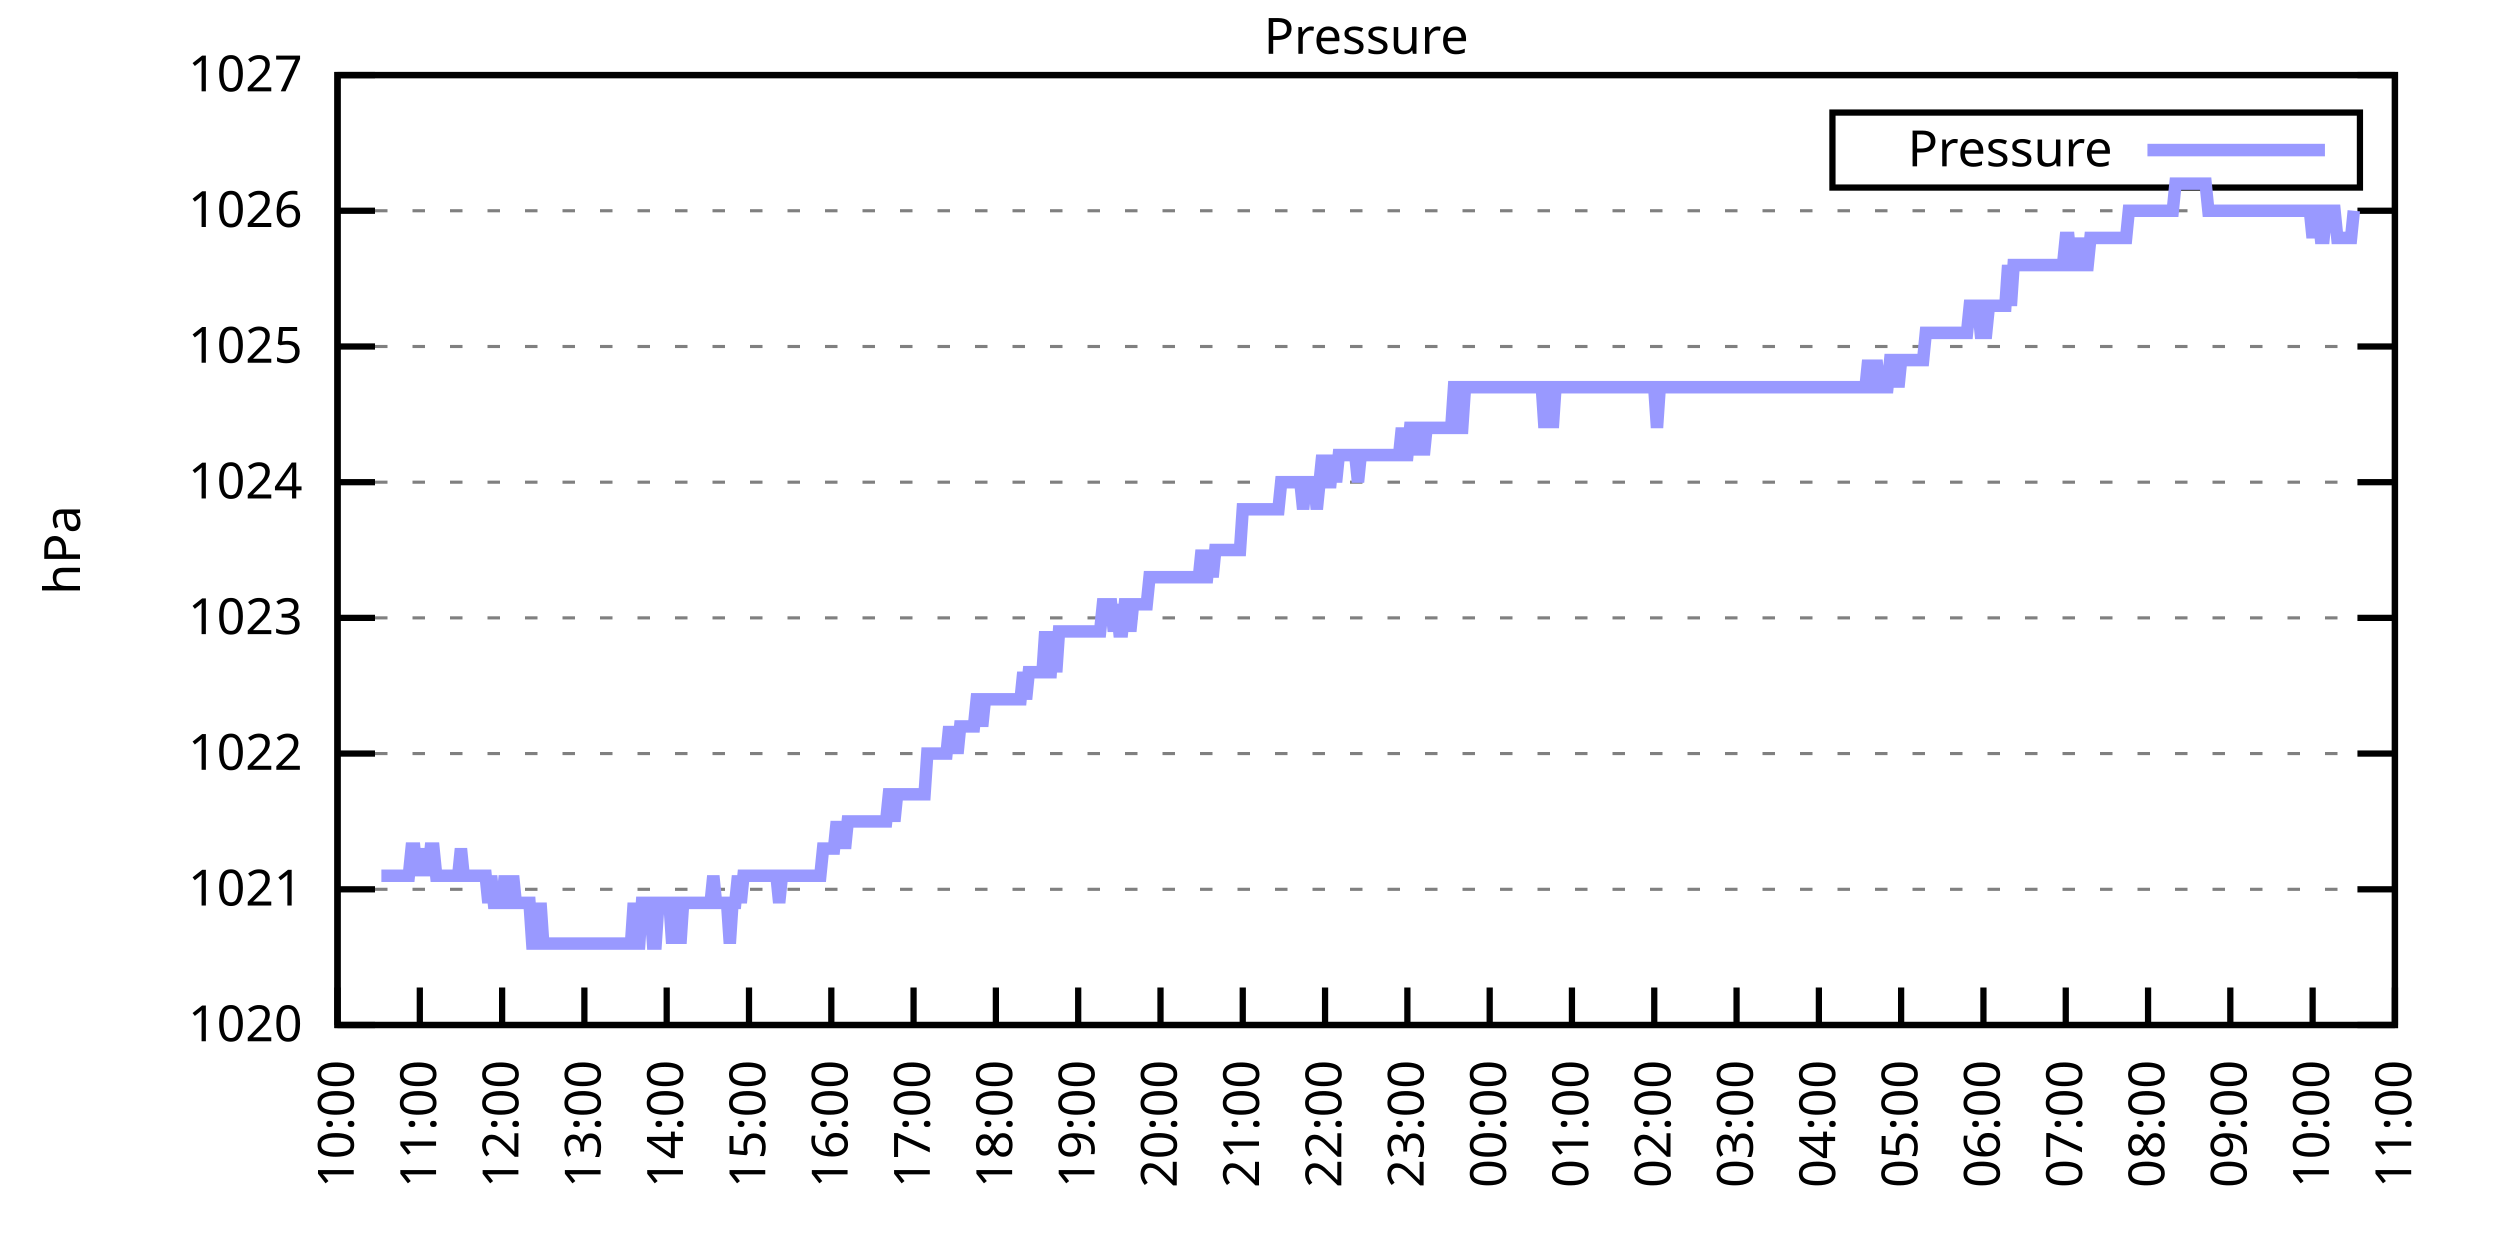
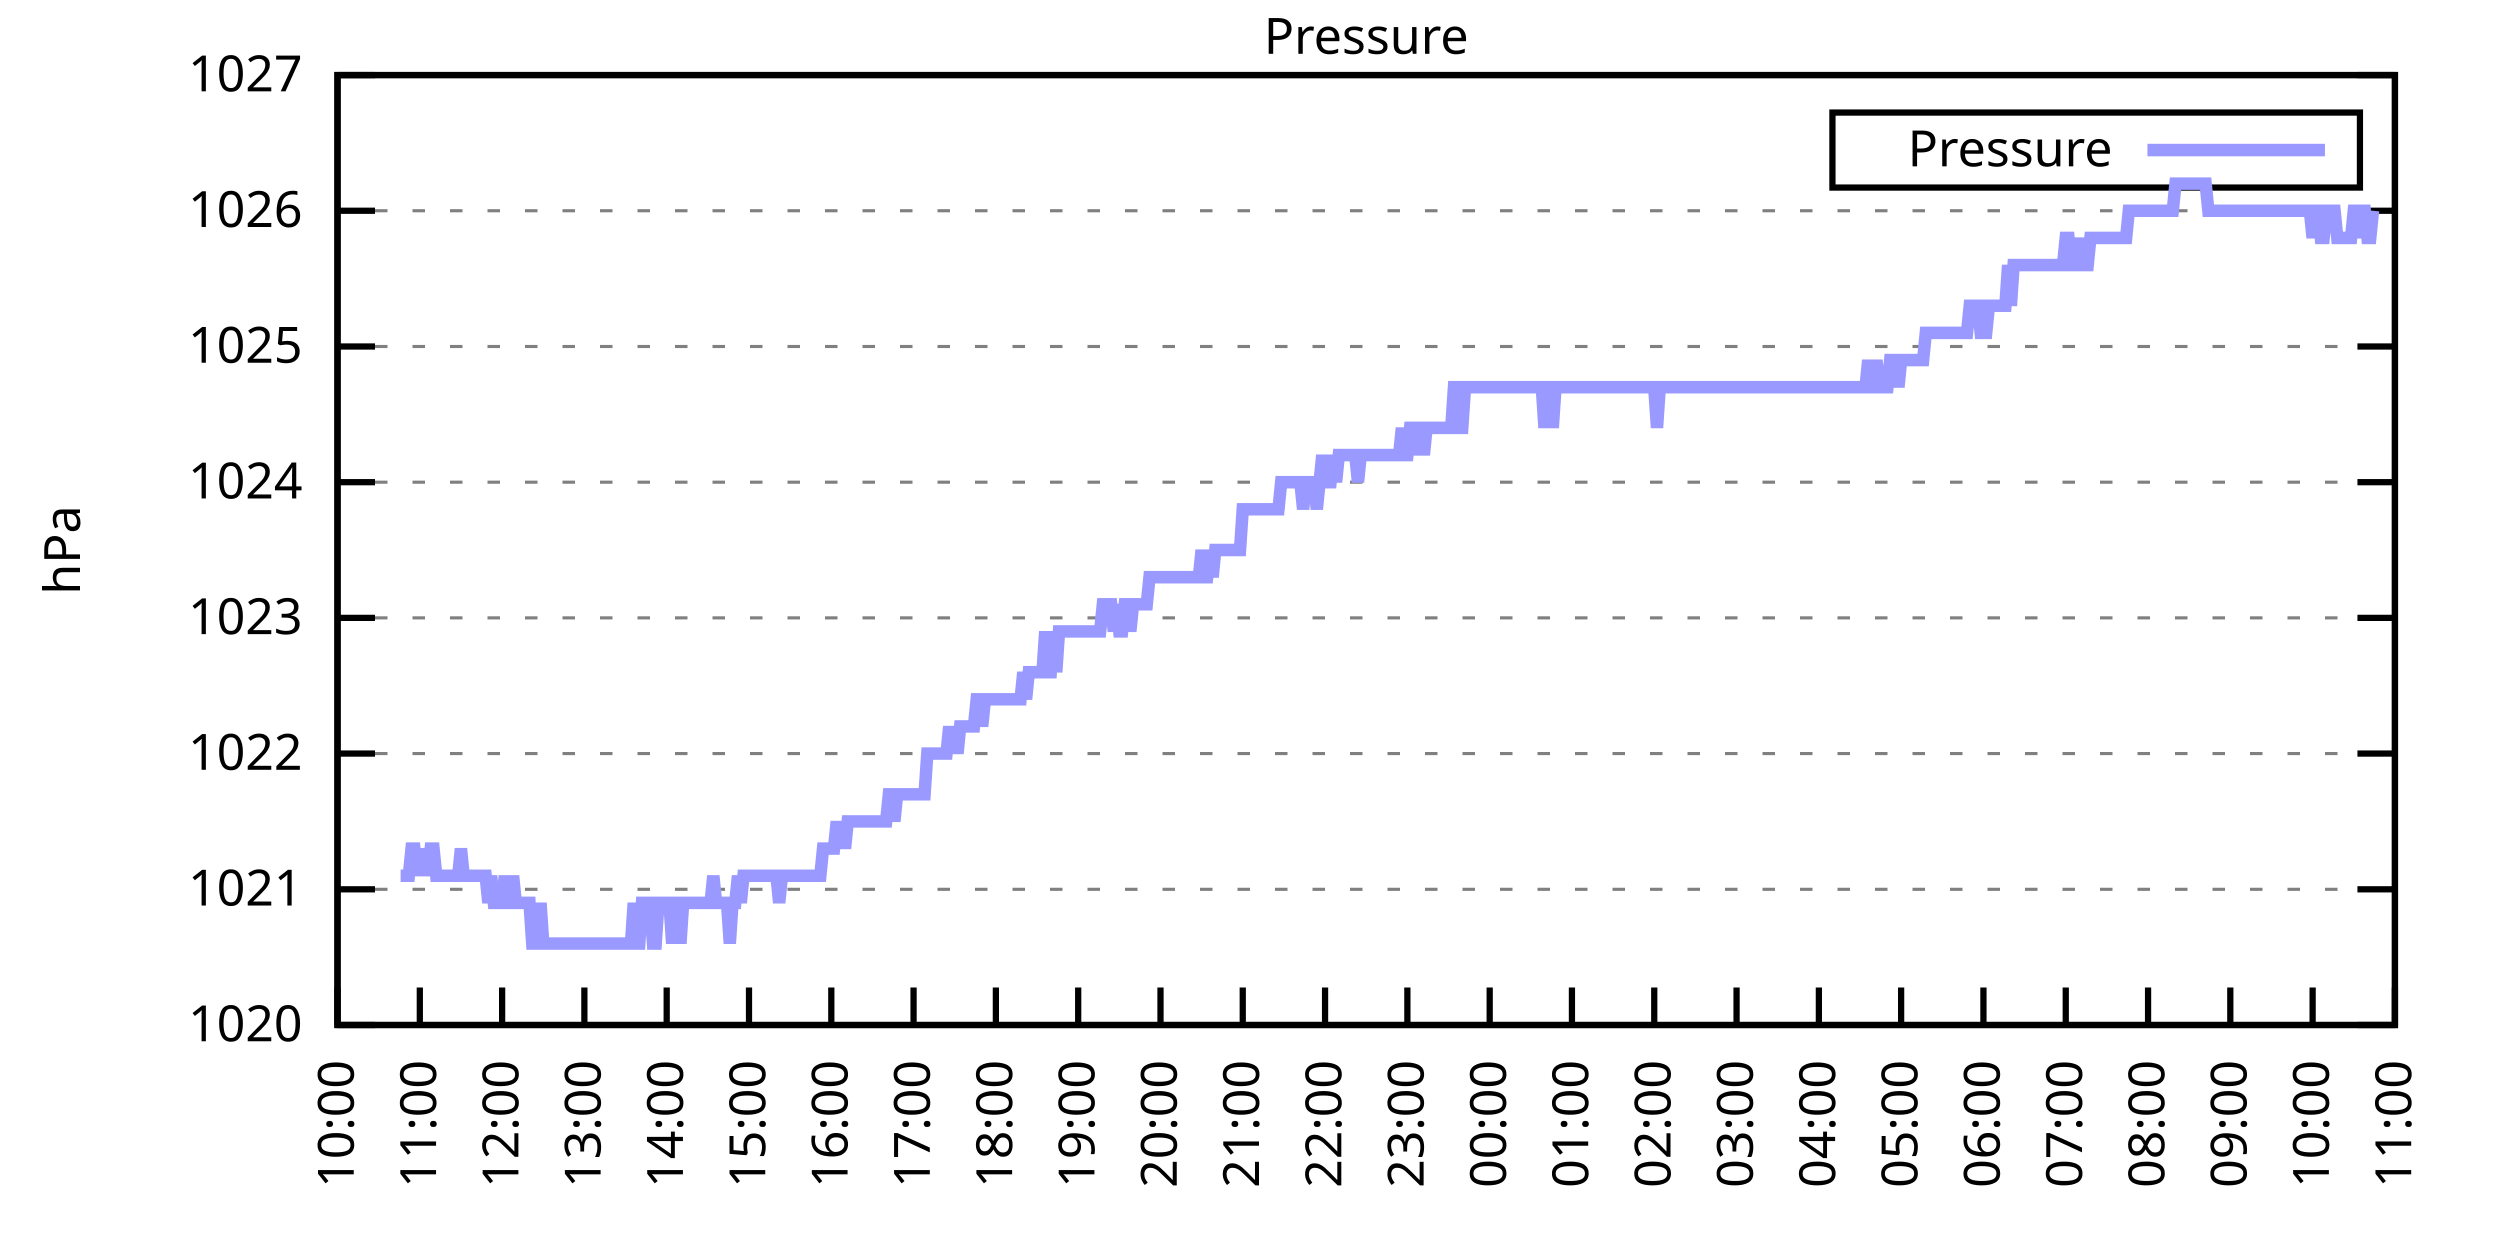
<svg xmlns="http://www.w3.org/2000/svg" xmlns:xlink="http://www.w3.org/1999/xlink" width="400" height="200" viewBox="0 0 400 200">
  <g id="gnuplot_canvas">
    <rect x="0" y="0" width="400" height="200" fill="none" />
    <defs>
      <circle id="gpDot" r="0.5" stroke-width="0.5" stroke="currentColor" />
      <path id="gpPt0" stroke-width="0.333" stroke="currentColor" d="M-1,0 h2 M0,-1 v2" />
      <path id="gpPt1" stroke-width="0.333" stroke="currentColor" d="M-1,-1 L1,1 M1,-1 L-1,1" />
      <path id="gpPt2" stroke-width="0.333" stroke="currentColor" d="M-1,0 L1,0 M0,-1 L0,1 M-1,-1 L1,1 M-1,1 L1,-1" />
      <rect id="gpPt3" stroke-width="0.333" stroke="currentColor" x="-1" y="-1" width="2" height="2" />
      <rect id="gpPt4" stroke-width="0.333" stroke="currentColor" fill="currentColor" x="-1" y="-1" width="2" height="2" />
      <circle id="gpPt5" stroke-width="0.333" stroke="currentColor" cx="0" cy="0" r="1" />
      <use xlink:href="#gpPt5" id="gpPt6" fill="currentColor" stroke="none" />
      <path id="gpPt7" stroke-width="0.333" stroke="currentColor" d="M0,-1.33 L-1.33,0.67 L1.33,0.67 z" />
      <use xlink:href="#gpPt7" id="gpPt8" fill="currentColor" stroke="none" />
      <use xlink:href="#gpPt7" id="gpPt9" stroke="currentColor" transform="rotate(180)" />
      <use xlink:href="#gpPt9" id="gpPt10" fill="currentColor" stroke="none" />
      <use xlink:href="#gpPt3" id="gpPt11" stroke="currentColor" transform="rotate(45)" />
      <use xlink:href="#gpPt11" id="gpPt12" fill="currentColor" stroke="none" />
      <path id="gpPt13" stroke-width="0.333" stroke="currentColor" d="M0,1.330 L1.265,0.411 L0.782,-1.067 L-0.782,-1.076 L-1.265,0.411 z" />
      <use xlink:href="#gpPt13" id="gpPt14" fill="currentColor" stroke="none" />
      <filter id="textbox" filterUnits="objectBoundingBox" x="0" y="0" height="1" width="1">
        <feFlood flood-color="white" flood-opacity="1" result="bgnd" />
        <feComposite in="SourceGraphic" in2="bgnd" operator="atop" />
      </filter>
      <filter id="greybox" filterUnits="objectBoundingBox" x="0" y="0" height="1" width="1">
        <feFlood flood-color="lightgrey" flood-opacity="1" result="grey" />
        <feComposite in="SourceGraphic" in2="grey" operator="atop" />
      </filter>
    </defs>
    <g fill="none" color="white" stroke="currentColor" stroke-width="1.00" stroke-linecap="butt" stroke-linejoin="miter">
</g>
    <g fill="none" color="black" stroke="currentColor" stroke-width="1.00" stroke-linecap="butt" stroke-linejoin="miter">
      <g stroke="none" shape-rendering="crispEdges">
        <polygon fill="rgb(255, 255, 255)" points="54.00,164.00 383.18,164.00 383.18,12.02 54.00,12.02 " />
      </g>
    </g>
    <g fill="none" color="black" stroke="currentColor" stroke-width="1.00" stroke-linecap="butt" stroke-linejoin="miter">
</g>
    <g fill="none" color="black" stroke="black" stroke-width="0.50" stroke-linecap="butt" stroke-linejoin="miter">
</g>
    <g fill="none" color="gray" stroke="currentColor" stroke-width="0.50" stroke-linecap="butt" stroke-linejoin="miter">
      <path stroke="gray" stroke-dasharray="2,4" class="gridline" d="M54.00,164.00 L383.19,164.00  " />
    </g>
    <g fill="none" color="gray" stroke="gray" stroke-width="1.00" stroke-linecap="butt" stroke-linejoin="miter">
</g>
    <g fill="none" color="black" stroke="currentColor" stroke-width="1.00" stroke-linecap="butt" stroke-linejoin="miter">
      <path stroke="black" d="M54.00,164.00 L60.00,164.00 M383.19,164.00 L377.19,164.00  " />
      <g transform="translate(48.40,166.60)" stroke="none" fill="black" font-family="Sans" font-size="8.00" text-anchor="end">
        <text>
          <tspan font-family="Sans"> 1020</tspan>
        </text>
      </g>
    </g>
    <g fill="none" color="black" stroke="currentColor" stroke-width="1.00" stroke-linecap="butt" stroke-linejoin="miter">
</g>
    <g fill="none" color="black" stroke="black" stroke-width="0.50" stroke-linecap="butt" stroke-linejoin="miter">
</g>
    <g fill="none" color="gray" stroke="currentColor" stroke-width="0.50" stroke-linecap="butt" stroke-linejoin="miter">
      <path stroke="gray" stroke-dasharray="2,4" class="gridline" d="M54.00,142.29 L383.19,142.29  " />
    </g>
    <g fill="none" color="gray" stroke="gray" stroke-width="1.00" stroke-linecap="butt" stroke-linejoin="miter">
</g>
    <g fill="none" color="black" stroke="currentColor" stroke-width="1.00" stroke-linecap="butt" stroke-linejoin="miter">
      <path stroke="black" d="M54.00,142.29 L60.00,142.29 M383.19,142.29 L377.19,142.29  " />
      <g transform="translate(48.40,144.89)" stroke="none" fill="black" font-family="Sans" font-size="8.00" text-anchor="end">
        <text>
          <tspan font-family="Sans"> 1021</tspan>
        </text>
      </g>
    </g>
    <g fill="none" color="black" stroke="currentColor" stroke-width="1.00" stroke-linecap="butt" stroke-linejoin="miter">
</g>
    <g fill="none" color="black" stroke="black" stroke-width="0.50" stroke-linecap="butt" stroke-linejoin="miter">
</g>
    <g fill="none" color="gray" stroke="currentColor" stroke-width="0.50" stroke-linecap="butt" stroke-linejoin="miter">
      <path stroke="gray" stroke-dasharray="2,4" class="gridline" d="M54.00,120.57 L383.19,120.57  " />
    </g>
    <g fill="none" color="gray" stroke="gray" stroke-width="1.00" stroke-linecap="butt" stroke-linejoin="miter">
</g>
    <g fill="none" color="black" stroke="currentColor" stroke-width="1.00" stroke-linecap="butt" stroke-linejoin="miter">
      <path stroke="black" d="M54.00,120.57 L60.00,120.57 M383.19,120.57 L377.19,120.57  " />
      <g transform="translate(48.40,123.17)" stroke="none" fill="black" font-family="Sans" font-size="8.00" text-anchor="end">
        <text>
          <tspan font-family="Sans"> 1022</tspan>
        </text>
      </g>
    </g>
    <g fill="none" color="black" stroke="currentColor" stroke-width="1.00" stroke-linecap="butt" stroke-linejoin="miter">
</g>
    <g fill="none" color="black" stroke="black" stroke-width="0.50" stroke-linecap="butt" stroke-linejoin="miter">
</g>
    <g fill="none" color="gray" stroke="currentColor" stroke-width="0.50" stroke-linecap="butt" stroke-linejoin="miter">
      <path stroke="gray" stroke-dasharray="2,4" class="gridline" d="M54.00,98.86 L383.19,98.86  " />
    </g>
    <g fill="none" color="gray" stroke="gray" stroke-width="1.00" stroke-linecap="butt" stroke-linejoin="miter">
</g>
    <g fill="none" color="black" stroke="currentColor" stroke-width="1.00" stroke-linecap="butt" stroke-linejoin="miter">
      <path stroke="black" d="M54.00,98.86 L60.00,98.86 M383.19,98.86 L377.19,98.86  " />
      <g transform="translate(48.40,101.46)" stroke="none" fill="black" font-family="Sans" font-size="8.00" text-anchor="end">
        <text>
          <tspan font-family="Sans"> 1023</tspan>
        </text>
      </g>
    </g>
    <g fill="none" color="black" stroke="currentColor" stroke-width="1.00" stroke-linecap="butt" stroke-linejoin="miter">
</g>
    <g fill="none" color="black" stroke="black" stroke-width="0.50" stroke-linecap="butt" stroke-linejoin="miter">
</g>
    <g fill="none" color="gray" stroke="currentColor" stroke-width="0.50" stroke-linecap="butt" stroke-linejoin="miter">
      <path stroke="gray" stroke-dasharray="2,4" class="gridline" d="M54.00,77.15 L383.19,77.15  " />
    </g>
    <g fill="none" color="gray" stroke="gray" stroke-width="1.00" stroke-linecap="butt" stroke-linejoin="miter">
</g>
    <g fill="none" color="black" stroke="currentColor" stroke-width="1.00" stroke-linecap="butt" stroke-linejoin="miter">
      <path stroke="black" d="M54.00,77.15 L60.00,77.15 M383.19,77.15 L377.19,77.15  " />
      <g transform="translate(48.40,79.75)" stroke="none" fill="black" font-family="Sans" font-size="8.00" text-anchor="end">
        <text>
          <tspan font-family="Sans"> 1024</tspan>
        </text>
      </g>
    </g>
    <g fill="none" color="black" stroke="currentColor" stroke-width="1.00" stroke-linecap="butt" stroke-linejoin="miter">
</g>
    <g fill="none" color="black" stroke="black" stroke-width="0.50" stroke-linecap="butt" stroke-linejoin="miter">
</g>
    <g fill="none" color="gray" stroke="currentColor" stroke-width="0.50" stroke-linecap="butt" stroke-linejoin="miter">
      <path stroke="gray" stroke-dasharray="2,4" class="gridline" d="M54.00,55.44 L383.19,55.44  " />
    </g>
    <g fill="none" color="gray" stroke="gray" stroke-width="1.00" stroke-linecap="butt" stroke-linejoin="miter">
</g>
    <g fill="none" color="black" stroke="currentColor" stroke-width="1.00" stroke-linecap="butt" stroke-linejoin="miter">
      <path stroke="black" d="M54.00,55.44 L60.00,55.44 M383.19,55.44 L377.19,55.44  " />
      <g transform="translate(48.40,58.04)" stroke="none" fill="black" font-family="Sans" font-size="8.00" text-anchor="end">
        <text>
          <tspan font-family="Sans"> 1025</tspan>
        </text>
      </g>
    </g>
    <g fill="none" color="black" stroke="currentColor" stroke-width="1.00" stroke-linecap="butt" stroke-linejoin="miter">
</g>
    <g fill="none" color="black" stroke="black" stroke-width="0.50" stroke-linecap="butt" stroke-linejoin="miter">
</g>
    <g fill="none" color="gray" stroke="currentColor" stroke-width="0.50" stroke-linecap="butt" stroke-linejoin="miter">
      <path stroke="gray" stroke-dasharray="2,4" class="gridline" d="M54.00,33.72 L383.19,33.72  " />
    </g>
    <g fill="none" color="gray" stroke="gray" stroke-width="1.00" stroke-linecap="butt" stroke-linejoin="miter">
</g>
    <g fill="none" color="black" stroke="currentColor" stroke-width="1.00" stroke-linecap="butt" stroke-linejoin="miter">
      <path stroke="black" d="M54.00,33.72 L60.00,33.72 M383.19,33.72 L377.19,33.72  " />
      <g transform="translate(48.40,36.32)" stroke="none" fill="black" font-family="Sans" font-size="8.00" text-anchor="end">
        <text>
          <tspan font-family="Sans"> 1026</tspan>
        </text>
      </g>
    </g>
    <g fill="none" color="black" stroke="currentColor" stroke-width="1.00" stroke-linecap="butt" stroke-linejoin="miter">
</g>
    <g fill="none" color="black" stroke="black" stroke-width="0.50" stroke-linecap="butt" stroke-linejoin="miter">
</g>
    <g fill="none" color="gray" stroke="currentColor" stroke-width="0.50" stroke-linecap="butt" stroke-linejoin="miter">
      <path stroke="gray" stroke-dasharray="2,4" class="gridline" d="M54.00,12.01 L383.19,12.01  " />
    </g>
    <g fill="none" color="gray" stroke="gray" stroke-width="1.00" stroke-linecap="butt" stroke-linejoin="miter">
</g>
    <g fill="none" color="black" stroke="currentColor" stroke-width="1.00" stroke-linecap="butt" stroke-linejoin="miter">
      <path stroke="black" d="M54.00,12.01 L60.00,12.01 M383.19,12.01 L377.19,12.01  " />
      <g transform="translate(48.40,14.61)" stroke="none" fill="black" font-family="Sans" font-size="8.00" text-anchor="end">
        <text>
          <tspan font-family="Sans"> 1027</tspan>
        </text>
      </g>
    </g>
    <g fill="none" color="black" stroke="currentColor" stroke-width="1.00" stroke-linecap="butt" stroke-linejoin="miter">
      <path stroke="black" d="M54.00,164.00 L54.00,158.00  " />
      <g transform="translate(56.60,169.60) rotate(270.00)" stroke="none" fill="black" font-family="Sans" font-size="8.00" text-anchor="end">
        <text>
          <tspan font-family="Sans">10:00</tspan>
        </text>
      </g>
    </g>
    <g fill="none" color="black" stroke="currentColor" stroke-width="1.00" stroke-linecap="butt" stroke-linejoin="miter">
      <path stroke="black" d="M67.17,164.00 L67.17,158.00  " />
      <g transform="translate(69.77,169.60) rotate(270.00)" stroke="none" fill="black" font-family="Sans" font-size="8.00" text-anchor="end">
        <text>
          <tspan font-family="Sans">11:00</tspan>
        </text>
      </g>
    </g>
    <g fill="none" color="black" stroke="currentColor" stroke-width="1.00" stroke-linecap="butt" stroke-linejoin="miter">
      <path stroke="black" d="M80.34,164.00 L80.34,158.00  " />
      <g transform="translate(82.94,169.60) rotate(270.00)" stroke="none" fill="black" font-family="Sans" font-size="8.00" text-anchor="end">
        <text>
          <tspan font-family="Sans">12:00</tspan>
        </text>
      </g>
    </g>
    <g fill="none" color="black" stroke="currentColor" stroke-width="1.00" stroke-linecap="butt" stroke-linejoin="miter">
      <path stroke="black" d="M93.50,164.00 L93.50,158.00  " />
      <g transform="translate(96.10,169.60) rotate(270.00)" stroke="none" fill="black" font-family="Sans" font-size="8.00" text-anchor="end">
        <text>
          <tspan font-family="Sans">13:00</tspan>
        </text>
      </g>
    </g>
    <g fill="none" color="black" stroke="currentColor" stroke-width="1.00" stroke-linecap="butt" stroke-linejoin="miter">
      <path stroke="black" d="M106.67,164.00 L106.67,158.00  " />
      <g transform="translate(109.27,169.60) rotate(270.00)" stroke="none" fill="black" font-family="Sans" font-size="8.00" text-anchor="end">
        <text>
          <tspan font-family="Sans">14:00</tspan>
        </text>
      </g>
    </g>
    <g fill="none" color="black" stroke="currentColor" stroke-width="1.00" stroke-linecap="butt" stroke-linejoin="miter">
      <path stroke="black" d="M119.84,164.00 L119.84,158.00  " />
      <g transform="translate(122.44,169.60) rotate(270.00)" stroke="none" fill="black" font-family="Sans" font-size="8.00" text-anchor="end">
        <text>
          <tspan font-family="Sans">15:00</tspan>
        </text>
      </g>
    </g>
    <g fill="none" color="black" stroke="currentColor" stroke-width="1.00" stroke-linecap="butt" stroke-linejoin="miter">
      <path stroke="black" d="M133.01,164.00 L133.01,158.00  " />
      <g transform="translate(135.61,169.60) rotate(270.00)" stroke="none" fill="black" font-family="Sans" font-size="8.00" text-anchor="end">
        <text>
          <tspan font-family="Sans">16:00</tspan>
        </text>
      </g>
    </g>
    <g fill="none" color="black" stroke="currentColor" stroke-width="1.00" stroke-linecap="butt" stroke-linejoin="miter">
      <path stroke="black" d="M146.17,164.00 L146.17,158.00  " />
      <g transform="translate(148.77,169.60) rotate(270.00)" stroke="none" fill="black" font-family="Sans" font-size="8.00" text-anchor="end">
        <text>
          <tspan font-family="Sans">17:00</tspan>
        </text>
      </g>
    </g>
    <g fill="none" color="black" stroke="currentColor" stroke-width="1.00" stroke-linecap="butt" stroke-linejoin="miter">
      <path stroke="black" d="M159.34,164.00 L159.34,158.00  " />
      <g transform="translate(161.94,169.60) rotate(270.00)" stroke="none" fill="black" font-family="Sans" font-size="8.00" text-anchor="end">
        <text>
          <tspan font-family="Sans">18:00</tspan>
        </text>
      </g>
    </g>
    <g fill="none" color="black" stroke="currentColor" stroke-width="1.00" stroke-linecap="butt" stroke-linejoin="miter">
      <path stroke="black" d="M172.51,164.00 L172.51,158.00  " />
      <g transform="translate(175.11,169.60) rotate(270.00)" stroke="none" fill="black" font-family="Sans" font-size="8.00" text-anchor="end">
        <text>
          <tspan font-family="Sans">19:00</tspan>
        </text>
      </g>
    </g>
    <g fill="none" color="black" stroke="currentColor" stroke-width="1.00" stroke-linecap="butt" stroke-linejoin="miter">
      <path stroke="black" d="M185.68,164.00 L185.68,158.00  " />
      <g transform="translate(188.28,169.60) rotate(270.00)" stroke="none" fill="black" font-family="Sans" font-size="8.00" text-anchor="end">
        <text>
          <tspan font-family="Sans">20:00</tspan>
        </text>
      </g>
    </g>
    <g fill="none" color="black" stroke="currentColor" stroke-width="1.00" stroke-linecap="butt" stroke-linejoin="miter">
      <path stroke="black" d="M198.84,164.00 L198.84,158.00  " />
      <g transform="translate(201.44,169.60) rotate(270.00)" stroke="none" fill="black" font-family="Sans" font-size="8.00" text-anchor="end">
        <text>
          <tspan font-family="Sans">21:00</tspan>
        </text>
      </g>
    </g>
    <g fill="none" color="black" stroke="currentColor" stroke-width="1.00" stroke-linecap="butt" stroke-linejoin="miter">
      <path stroke="black" d="M212.01,164.00 L212.01,158.00  " />
      <g transform="translate(214.61,169.60) rotate(270.00)" stroke="none" fill="black" font-family="Sans" font-size="8.00" text-anchor="end">
        <text>
          <tspan font-family="Sans">22:00</tspan>
        </text>
      </g>
    </g>
    <g fill="none" color="black" stroke="currentColor" stroke-width="1.00" stroke-linecap="butt" stroke-linejoin="miter">
      <path stroke="black" d="M225.18,164.00 L225.18,158.00  " />
      <g transform="translate(227.78,169.60) rotate(270.00)" stroke="none" fill="black" font-family="Sans" font-size="8.00" text-anchor="end">
        <text>
          <tspan font-family="Sans">23:00</tspan>
        </text>
      </g>
    </g>
    <g fill="none" color="black" stroke="currentColor" stroke-width="1.00" stroke-linecap="butt" stroke-linejoin="miter">
      <path stroke="black" d="M238.35,164.00 L238.35,158.00  " />
      <g transform="translate(240.95,169.60) rotate(270.00)" stroke="none" fill="black" font-family="Sans" font-size="8.00" text-anchor="end">
        <text>
          <tspan font-family="Sans">00:00</tspan>
        </text>
      </g>
    </g>
    <g fill="none" color="black" stroke="currentColor" stroke-width="1.00" stroke-linecap="butt" stroke-linejoin="miter">
      <path stroke="black" d="M251.51,164.00 L251.51,158.00  " />
      <g transform="translate(254.11,169.60) rotate(270.00)" stroke="none" fill="black" font-family="Sans" font-size="8.00" text-anchor="end">
        <text>
          <tspan font-family="Sans">01:00</tspan>
        </text>
      </g>
    </g>
    <g fill="none" color="black" stroke="currentColor" stroke-width="1.00" stroke-linecap="butt" stroke-linejoin="miter">
      <path stroke="black" d="M264.68,164.00 L264.68,158.00  " />
      <g transform="translate(267.28,169.60) rotate(270.00)" stroke="none" fill="black" font-family="Sans" font-size="8.00" text-anchor="end">
        <text>
          <tspan font-family="Sans">02:00</tspan>
        </text>
      </g>
    </g>
    <g fill="none" color="black" stroke="currentColor" stroke-width="1.00" stroke-linecap="butt" stroke-linejoin="miter">
      <path stroke="black" d="M277.85,164.00 L277.85,158.00  " />
      <g transform="translate(280.45,169.60) rotate(270.00)" stroke="none" fill="black" font-family="Sans" font-size="8.00" text-anchor="end">
        <text>
          <tspan font-family="Sans">03:00</tspan>
        </text>
      </g>
    </g>
    <g fill="none" color="black" stroke="currentColor" stroke-width="1.00" stroke-linecap="butt" stroke-linejoin="miter">
      <path stroke="black" d="M291.02,164.00 L291.02,158.00  " />
      <g transform="translate(293.62,169.60) rotate(270.00)" stroke="none" fill="black" font-family="Sans" font-size="8.00" text-anchor="end">
        <text>
          <tspan font-family="Sans">04:00</tspan>
        </text>
      </g>
    </g>
    <g fill="none" color="black" stroke="currentColor" stroke-width="1.00" stroke-linecap="butt" stroke-linejoin="miter">
      <path stroke="black" d="M304.18,164.00 L304.18,158.00  " />
      <g transform="translate(306.78,169.60) rotate(270.00)" stroke="none" fill="black" font-family="Sans" font-size="8.00" text-anchor="end">
        <text>
          <tspan font-family="Sans">05:00</tspan>
        </text>
      </g>
    </g>
    <g fill="none" color="black" stroke="currentColor" stroke-width="1.00" stroke-linecap="butt" stroke-linejoin="miter">
      <path stroke="black" d="M317.35,164.00 L317.35,158.00  " />
      <g transform="translate(319.95,169.60) rotate(270.00)" stroke="none" fill="black" font-family="Sans" font-size="8.00" text-anchor="end">
        <text>
          <tspan font-family="Sans">06:00</tspan>
        </text>
      </g>
    </g>
    <g fill="none" color="black" stroke="currentColor" stroke-width="1.00" stroke-linecap="butt" stroke-linejoin="miter">
      <path stroke="black" d="M330.52,164.00 L330.52,158.00  " />
      <g transform="translate(333.12,169.60) rotate(270.00)" stroke="none" fill="black" font-family="Sans" font-size="8.00" text-anchor="end">
        <text>
          <tspan font-family="Sans">07:00</tspan>
        </text>
      </g>
    </g>
    <g fill="none" color="black" stroke="currentColor" stroke-width="1.00" stroke-linecap="butt" stroke-linejoin="miter">
      <path stroke="black" d="M343.69,164.00 L343.69,158.00  " />
      <g transform="translate(346.29,169.60) rotate(270.00)" stroke="none" fill="black" font-family="Sans" font-size="8.00" text-anchor="end">
        <text>
          <tspan font-family="Sans">08:00</tspan>
        </text>
      </g>
    </g>
    <g fill="none" color="black" stroke="currentColor" stroke-width="1.00" stroke-linecap="butt" stroke-linejoin="miter">
      <path stroke="black" d="M356.85,164.00 L356.85,158.00  " />
      <g transform="translate(359.45,169.60) rotate(270.00)" stroke="none" fill="black" font-family="Sans" font-size="8.00" text-anchor="end">
        <text>
          <tspan font-family="Sans">09:00</tspan>
        </text>
      </g>
    </g>
    <g fill="none" color="black" stroke="currentColor" stroke-width="1.00" stroke-linecap="butt" stroke-linejoin="miter">
      <path stroke="black" d="M370.02,164.00 L370.02,158.00  " />
      <g transform="translate(372.62,169.60) rotate(270.00)" stroke="none" fill="black" font-family="Sans" font-size="8.00" text-anchor="end">
        <text>
          <tspan font-family="Sans">10:00</tspan>
        </text>
      </g>
    </g>
    <g fill="none" color="black" stroke="currentColor" stroke-width="1.00" stroke-linecap="butt" stroke-linejoin="miter">
      <path stroke="black" d="M383.19,164.00 L383.19,158.00  " />
      <g transform="translate(385.79,169.60) rotate(270.00)" stroke="none" fill="black" font-family="Sans" font-size="8.00" text-anchor="end">
        <text>
          <tspan font-family="Sans">11:00</tspan>
        </text>
      </g>
    </g>
    <g fill="none" color="black" stroke="currentColor" stroke-width="1.00" stroke-linecap="butt" stroke-linejoin="miter">
</g>
    <g fill="none" color="black" stroke="currentColor" stroke-width="1.00" stroke-linecap="butt" stroke-linejoin="miter">
      <path stroke="black" d="M54.00,12.01 L54.00,164.00 L383.19,164.00 L383.19,12.01 L54.00,12.01 Z  " />
    </g>
    <g fill="none" color="black" stroke="currentColor" stroke-width="1.00" stroke-linecap="butt" stroke-linejoin="miter">
</g>
    <g fill="none" color="black" stroke="currentColor" stroke-width="1.00" stroke-linecap="butt" stroke-linejoin="miter">
      <path stroke="black" d="M293.19,30.01 L293.19,18.01 L377.59,18.01 L377.59,30.01 L293.19,30.01 Z  " />
    </g>
    <g id="Pressure_plot_1">
      <g fill="none" color="white" stroke="black" stroke-width="2.00" stroke-linecap="butt" stroke-linejoin="miter">
</g>
      <g fill="none" color="black" stroke="currentColor" stroke-width="2.00" stroke-linecap="butt" stroke-linejoin="miter">
        <g transform="translate(337.99,26.61)" stroke="none" fill="black" font-family="Sans" font-size="8.00" text-anchor="end">
          <text>
            <tspan font-family="Sans">Pressure</tspan>
          </text>
        </g>
      </g>
      <g fill="none" color="black" stroke="currentColor" stroke-width="2.00" stroke-linecap="butt" stroke-linejoin="miter">
-         <path stroke="rgb(153, 153, 255)" d="M343.59,24.01 L371.99,24.01 M61.02,140.12 L61.46,140.12 L61.90,140.12 L62.34,140.12 L62.78,140.12 L63.22,140.12   L63.66,140.12 L64.10,140.12 L64.53,140.12 L64.97,140.12 L65.41,140.12 L65.85,135.77 L66.29,135.77 L66.73,140.12   L67.17,135.77 L67.61,140.12 L68.05,135.77 L68.48,140.12 L68.92,135.77 L69.36,135.77 L69.80,140.12 L70.24,140.12   L70.68,140.12 L71.12,140.12 L71.56,140.12 L72.00,140.12 L72.43,140.12 L72.87,140.12 L73.31,140.12 L73.75,135.77   L74.19,140.12 L74.63,140.12 L75.07,140.12 L75.51,140.12 L75.95,140.12 L76.38,140.12 L76.82,140.12 L77.26,140.12   L77.70,140.12 L78.14,144.46 L78.58,140.12 L79.02,144.46 L79.46,144.46 L79.90,144.46 L80.34,144.46 L80.77,140.12   L81.21,144.46 L81.65,144.46 L82.09,140.12 L82.53,144.46 L82.97,144.46 L83.41,144.46 L83.85,144.46 L84.29,144.46   L84.72,144.46 L85.16,150.97 L85.60,150.97 L86.04,150.97 L86.48,144.46 L86.92,150.97 L87.36,150.97 L87.80,150.97   L88.24,150.97 L88.67,150.97 L89.11,150.97 L89.55,150.97 L89.99,150.97 L90.43,150.97 L90.87,150.97 L91.31,150.97   L91.75,150.97 L92.19,150.97 L92.62,150.97 L93.06,150.97 L93.50,150.97 L93.94,150.97 L94.38,150.97 L94.82,150.97   L95.26,150.97 L95.70,150.97 L96.14,150.97 L96.58,150.97 L97.01,150.97 L97.45,150.97 L97.89,150.97 L98.33,150.97   L98.77,150.97 L99.21,150.97 L99.65,150.97 L100.09,150.97 L100.53,150.97 L100.96,150.97 L101.40,144.46 L101.84,150.97   L102.28,150.97 L102.72,144.46 L103.16,144.46 L103.60,144.46 L104.04,144.46 L104.48,150.97 L104.91,150.97 L105.35,144.46   L105.79,144.46 L106.23,144.46 L106.67,144.46 L107.11,144.46 L107.55,150.97 L107.99,144.46 L108.43,144.46 L108.87,150.97   L109.30,144.46 L109.74,144.46 L110.18,144.46 L110.62,144.46 L111.06,144.46 L111.50,144.46 L111.94,144.46 L112.38,144.46   L112.82,144.46 L113.25,144.46 L113.69,144.46 L114.13,140.12 L114.57,144.46 L115.01,144.46 L115.45,144.46 L115.89,144.46   L116.33,144.46 L116.77,150.97 L117.20,144.46 L117.64,144.46 L118.08,140.12 L118.52,144.46 L118.96,140.12 L119.40,140.12   L119.84,140.12 L120.28,140.12 L120.72,140.12 L121.15,140.12 L121.59,140.12 L122.03,140.12 L122.47,140.12 L122.91,140.12   L123.35,140.12 L123.79,140.12 L124.23,140.12 L124.67,144.46 L125.11,140.12 L125.54,140.12 L125.98,140.12 L126.42,140.12   L126.86,140.12 L127.30,140.12 L127.74,140.12 L128.18,140.12 L128.62,140.12 L129.06,140.12 L129.49,140.12 L129.93,140.12   L130.37,140.12 L130.81,140.12 L131.25,140.12 L131.69,135.77 L132.13,135.77 L132.57,135.77 L133.01,135.77 L133.44,135.77   L133.88,131.43 L134.32,135.77 L134.76,131.43 L135.20,135.77 L135.64,131.43 L136.08,131.43 L136.52,131.43 L136.96,131.43   L137.39,131.43 L137.83,131.43 L138.27,131.43 L138.71,131.43 L139.15,131.43 L139.59,131.43 L140.03,131.43 L140.47,131.43   L140.91,131.43 L141.35,131.43 L141.78,131.43 L142.22,127.09 L142.66,127.09 L143.10,131.43 L143.54,127.09 L143.98,127.09   L144.42,127.09 L144.86,127.09 L145.30,127.09 L145.73,127.09 L146.17,127.09 L146.61,127.09 L147.05,127.09 L147.49,127.09   L147.93,127.09 L148.37,120.57 L148.81,120.57 L149.25,120.57 L149.68,120.57 L150.12,120.57 L150.56,120.57 L151.00,120.57   L151.44,120.57 L151.88,116.23 L152.32,120.57 L152.76,116.23 L153.20,120.57 L153.63,116.23 L154.07,116.23 L154.51,116.23   L154.95,116.23 L155.39,116.23 L155.83,116.23 L156.27,111.89 L156.71,111.89 L157.15,116.23 L157.59,111.89 L158.02,111.89   L158.46,111.89 L158.90,111.89 L159.34,111.89 L159.78,111.89 L160.22,111.89 L160.66,111.89 L161.10,111.89 L161.54,111.89   L161.97,111.89 L162.41,111.89 L162.85,111.89 L163.29,111.89 L163.73,107.55 L164.17,111.89 L164.61,107.55 L165.05,107.55   L165.49,107.55 L165.92,107.55 L166.36,107.55 L166.80,107.55 L167.24,101.03 L167.68,107.55 L168.12,107.55 L168.56,101.03   L169.00,107.55 L169.44,101.03 L169.87,101.03 L170.31,101.03 L170.75,101.03 L171.19,101.03 L171.63,101.03 L172.07,101.03   L172.51,101.03 L172.95,101.03 L173.39,101.03 L173.83,101.03 L174.26,101.03 L174.70,101.03 L175.14,101.03 L175.58,101.03   L176.02,101.03 L176.46,96.69 L176.90,96.69 L177.34,96.69 L177.78,96.69 L178.21,101.03 L178.65,96.69 L179.09,101.03   L179.53,101.03 L179.97,96.69 L180.41,96.69 L180.85,101.03 L181.29,96.69 L181.73,96.69 L182.16,96.69 L182.60,96.69   L183.04,96.69 L183.48,96.69 L183.92,92.35 L184.36,92.35 L184.80,92.35 L185.24,92.35 L185.68,92.35 L186.11,92.35   L186.55,92.35 L186.99,92.35 L187.43,92.35 L187.87,92.35 L188.31,92.35 L188.75,92.35 L189.19,92.35 L189.63,92.35   L190.07,92.35 L190.50,92.35 L190.94,92.35 L191.38,92.35 L191.82,92.35 L192.26,88.00 L192.70,92.35 L193.14,92.35   L193.58,88.00 L194.02,92.35 L194.45,88.00 L194.89,88.00 L195.33,88.00 L195.77,88.00 L196.21,88.00 L196.65,88.00   L197.09,88.00 L197.53,88.00 L197.97,88.00 L198.40,88.00 L198.84,81.49 L199.28,81.49 L199.72,81.49 L200.16,81.49   L200.60,81.49 L201.04,81.49 L201.48,81.49 L201.92,81.49 L202.35,81.49 L202.79,81.49 L203.23,81.49 L203.67,81.49   L204.11,81.49 L204.55,81.49 L204.99,77.15 L205.43,77.15 L205.87,77.15 L206.31,77.15 L206.74,77.15 L207.18,77.15   L207.62,77.15 L208.06,77.15 L208.50,81.49 L208.94,77.15 L209.38,77.15 L209.82,77.15 L210.26,77.15 L210.69,81.49   L211.13,77.15 L211.57,72.81 L212.01,77.15 L212.45,77.15 L212.89,77.15 L213.33,72.81 L213.77,77.15 L214.21,72.81   L214.64,72.81 L215.08,72.81 L215.52,72.81 L215.96,72.81 L216.40,72.81 L216.84,72.81 L217.28,77.15 L217.72,72.81   L218.16,72.81 L218.60,72.81 L219.03,72.81 L219.47,72.81 L219.91,72.81 L220.35,72.81 L220.79,72.81 L221.23,72.81   L221.67,72.81 L222.11,72.81 L222.55,72.81 L222.98,72.81 L223.42,72.81 L223.86,72.81 L224.30,68.46 L224.74,72.81   L225.18,72.81 L225.62,68.46 L226.06,68.46 L226.50,72.81 L226.93,68.46 L227.37,68.46 L227.81,72.81 L228.25,68.46   L228.69,68.46 L229.13,68.46 L229.57,68.46 L230.01,68.46 L230.45,68.46 L230.88,68.46 L231.32,68.46 L231.76,68.46   L232.20,68.46 L232.64,61.95 L233.08,61.95 L233.52,68.46 L233.96,68.46 L234.40,61.95 L234.84,61.95 L235.27,61.95   L235.71,61.95 L236.15,61.95 L236.59,61.95 L237.03,61.95 L237.47,61.95 L237.91,61.95 L238.35,61.95 L238.79,61.95   L239.22,61.95 L239.66,61.95 L240.10,61.95 L240.54,61.95 L240.98,61.95 L241.42,61.95 L241.86,61.95 L242.30,61.95   L242.74,61.95 L243.17,61.95 L243.61,61.95 L244.05,61.95 L244.49,61.95 L244.93,61.95 L245.37,61.95 L245.81,61.95   L246.25,61.95 L246.69,61.95 L247.12,68.46 L247.56,61.95 L248.00,61.95 L248.44,68.46 L248.88,61.95 L249.32,61.95   L249.76,61.95 L250.20,61.95 L250.64,61.95 L251.08,61.95 L251.51,61.95 L251.95,61.95 L252.39,61.95 L252.83,61.95   L253.27,61.95 L253.71,61.95 L254.15,61.95 L254.59,61.95 L255.03,61.95 L255.46,61.95 L255.90,61.95 L256.34,61.95   L256.78,61.95 L257.22,61.95 L257.66,61.95 L258.10,61.95 L258.54,61.95 L258.98,61.95 L259.41,61.95 L259.85,61.95   L260.29,61.95 L260.73,61.95 L261.17,61.95 L261.61,61.95 L262.05,61.95 L262.49,61.95 L262.93,61.95 L263.36,61.95   L263.80,61.95 L264.24,61.95 L264.68,61.95 L265.12,68.46 L265.56,61.95 L266.00,61.95 L266.44,61.95 L266.88,61.95   L267.32,61.95 L267.75,61.95 L268.19,61.95 L268.63,61.95 L269.07,61.95 L269.51,61.95 L269.95,61.95 L270.39,61.95   L270.83,61.95 L271.27,61.95 L271.70,61.95 L272.14,61.95 L272.58,61.95 L273.02,61.95 L273.46,61.95 L273.90,61.95   L274.34,61.95 L274.78,61.95 L275.22,61.95 L275.65,61.95 L276.09,61.95 L276.53,61.95 L276.97,61.95 L277.41,61.95   L277.85,61.95 L278.29,61.95 L278.73,61.95 L279.17,61.95 L279.60,61.95 L280.04,61.95 L280.48,61.95 L280.92,61.95   L281.36,61.95 L281.80,61.95 L282.24,61.95 L282.68,61.95 L283.12,61.95 L283.56,61.95 L283.99,61.95 L284.43,61.95   L284.87,61.95 L285.31,61.95 L285.75,61.95 L286.19,61.95 L286.63,61.95 L287.07,61.95 L287.51,61.95 L287.94,61.95   L288.38,61.95 L288.82,61.95 L289.26,61.95 L289.70,61.95 L290.14,61.95 L290.58,61.95 L291.02,61.95 L291.46,61.95   L291.89,61.95 L292.33,61.95 L292.77,61.95 L293.21,61.95 L293.65,61.95 L294.09,61.95 L294.53,61.95 L294.97,61.95   L295.41,61.95 L295.84,61.95 L296.28,61.95 L296.72,61.95 L297.16,61.95 L297.60,61.95 L298.04,61.95 L298.48,61.95   L298.92,57.61 L299.36,61.95 L299.80,61.95 L300.23,57.61 L300.67,61.95 L301.11,61.95 L301.55,61.95 L301.99,61.95   L302.43,57.61 L302.87,57.61 L303.31,57.61 L303.75,61.95 L304.18,57.61 L304.62,57.61 L305.06,57.61 L305.50,57.61   L305.94,57.61 L306.38,57.61 L306.82,57.61 L307.26,57.61 L307.70,57.61 L308.13,53.26 L308.57,53.26 L309.01,53.26   L309.45,53.26 L309.89,53.26 L310.33,53.26 L310.77,53.26 L311.21,53.26 L311.65,53.26 L312.08,53.26 L312.52,53.26   L312.96,53.26 L313.40,53.26 L313.84,53.26 L314.28,53.26 L314.72,53.26 L315.16,48.92 L315.60,48.92 L316.04,48.92   L316.47,48.92 L316.91,53.26 L317.35,53.26 L317.79,53.26 L318.23,48.92 L318.67,48.92 L319.11,48.92 L319.55,48.92   L319.99,48.92 L320.42,48.92 L320.86,48.92 L321.30,42.41 L321.74,48.92 L322.18,42.41 L322.62,42.41 L323.06,42.41   L323.50,42.41 L323.94,42.41 L324.37,42.41 L324.81,42.41 L325.25,42.41 L325.69,42.41 L326.13,42.41 L326.57,42.41   L327.01,42.41 L327.45,42.41 L327.89,42.41 L328.33,42.41 L328.76,42.41 L329.20,42.41 L329.64,42.41 L330.08,42.41   L330.52,38.07 L330.96,38.07 L331.40,42.41 L331.84,42.41 L332.28,42.41 L332.71,38.07 L333.15,42.41 L333.59,42.41   L334.03,42.41 L334.47,38.07 L334.91,38.07 L335.35,38.07 L335.79,38.07 L336.23,38.07 L336.66,38.07 L337.10,38.07   L337.54,38.07 L337.98,38.07 L338.42,38.07 L338.86,38.07 L339.30,38.07 L339.74,38.07 L340.18,38.07 L340.61,33.72   L341.05,33.72 L341.49,33.72 L341.93,33.72 L342.37,33.72 L342.81,33.72 L343.25,33.72 L343.69,33.72 L344.13,33.72   L344.57,33.72 L345.00,33.72 L345.44,33.72 L345.88,33.72 L346.32,33.72 L346.76,33.72 L347.20,33.72 L347.64,33.72   L348.08,29.38 L348.52,29.38 L348.95,29.38 L349.39,29.38 L349.83,29.38 L350.27,29.38 L350.71,29.38 L351.15,29.38   L351.59,29.38 L352.03,29.38 L352.47,29.38 L352.90,29.38 L353.34,33.72 L353.78,33.72 L354.22,33.72 L354.66,33.72   L355.10,33.72 L355.54,33.72 L355.98,33.72 L356.42,33.72 L356.85,33.72 L357.29,33.72 L357.73,33.72 L358.17,33.72   L358.61,33.72 L359.05,33.72 L359.49,33.72 L359.93,33.72 L360.37,33.72 L360.81,33.72 L361.24,33.72 L361.68,33.72   L362.12,33.72 L362.56,33.72 L363.00,33.72 L363.44,33.72 L363.88,33.72 L364.32,33.72 L364.76,33.72 L365.19,33.72   L365.63,33.72 L366.07,33.72 L366.51,33.72 L366.95,33.72 L367.39,33.72 L367.83,33.72 L368.27,33.72 L368.71,33.72   L369.14,33.72 L369.58,33.72 L370.02,38.07 L370.46,33.72 L370.90,33.72 L371.34,38.07 L371.78,38.07 L372.22,33.72   L372.66,33.72 L373.09,33.72 L373.53,33.72 L373.97,38.07 L374.41,38.07 L374.85,38.07 L375.29,38.07 L375.73,38.07   L376.17,38.07 L376.61,33.72  " />
+         <path stroke="rgb(153, 153, 255)" d="M343.59,24.01 L371.99,24.01 M64.10,140.12 L64.53,140.12 L64.97,140.12 L65.41,140.12 L65.85,135.77 L66.29,135.77   L66.73,140.12 L67.17,135.77 L67.61,140.12 L68.05,135.77 L68.48,140.12 L68.92,135.77 L69.36,135.77 L69.80,140.12   L70.24,140.12 L70.68,140.12 L71.12,140.12 L71.56,140.12 L72.00,140.12 L72.43,140.12 L72.87,140.12 L73.31,140.12   L73.75,135.77 L74.19,140.12 L74.63,140.12 L75.07,140.12 L75.51,140.12 L75.95,140.12 L76.38,140.12 L76.82,140.12   L77.26,140.12 L77.70,140.12 L78.14,144.46 L78.58,140.12 L79.02,144.46 L79.46,144.46 L79.90,144.46 L80.34,144.46   L80.77,140.12 L81.21,144.46 L81.65,144.46 L82.09,140.12 L82.53,144.46 L82.97,144.46 L83.41,144.46 L83.85,144.46   L84.29,144.46 L84.72,144.46 L85.16,150.97 L85.60,150.97 L86.04,150.97 L86.48,144.46 L86.92,150.97 L87.36,150.97   L87.80,150.97 L88.24,150.97 L88.67,150.97 L89.11,150.97 L89.55,150.97 L89.99,150.97 L90.43,150.97 L90.87,150.97   L91.31,150.97 L91.75,150.97 L92.19,150.97 L92.62,150.97 L93.06,150.97 L93.50,150.97 L93.94,150.97 L94.38,150.97   L94.82,150.97 L95.26,150.97 L95.70,150.97 L96.14,150.97 L96.58,150.97 L97.01,150.97 L97.45,150.97 L97.89,150.97   L98.33,150.97 L98.77,150.97 L99.21,150.97 L99.65,150.97 L100.09,150.97 L100.53,150.97 L100.96,150.97 L101.40,144.46   L101.84,150.97 L102.28,150.97 L102.72,144.46 L103.16,144.46 L103.60,144.46 L104.04,144.46 L104.48,150.97 L104.91,150.97   L105.35,144.46 L105.79,144.46 L106.23,144.46 L106.67,144.46 L107.11,144.46 L107.55,150.97 L107.99,144.46 L108.43,144.46   L108.87,150.97 L109.30,144.46 L109.74,144.46 L110.18,144.46 L110.62,144.46 L111.06,144.46 L111.50,144.46 L111.94,144.46   L112.38,144.46 L112.82,144.46 L113.25,144.46 L113.69,144.46 L114.13,140.12 L114.57,144.46 L115.01,144.46 L115.45,144.46   L115.89,144.46 L116.33,144.46 L116.77,150.97 L117.20,144.46 L117.64,144.46 L118.08,140.12 L118.52,144.46 L118.96,140.12   L119.40,140.12 L119.84,140.12 L120.28,140.12 L120.72,140.12 L121.15,140.12 L121.59,140.12 L122.03,140.12 L122.47,140.12   L122.91,140.12 L123.35,140.12 L123.79,140.12 L124.23,140.12 L124.67,144.46 L125.11,140.12 L125.54,140.12 L125.98,140.12   L126.42,140.12 L126.86,140.12 L127.30,140.12 L127.74,140.12 L128.18,140.12 L128.62,140.12 L129.06,140.12 L129.49,140.12   L129.93,140.12 L130.37,140.12 L130.81,140.12 L131.25,140.12 L131.69,135.77 L132.13,135.77 L132.57,135.77 L133.01,135.77   L133.44,135.77 L133.88,131.43 L134.32,135.77 L134.76,131.43 L135.20,135.77 L135.64,131.43 L136.08,131.43 L136.52,131.43   L136.96,131.43 L137.39,131.43 L137.83,131.43 L138.27,131.43 L138.71,131.43 L139.15,131.43 L139.59,131.43 L140.03,131.43   L140.47,131.43 L140.91,131.43 L141.35,131.43 L141.78,131.43 L142.22,127.09 L142.66,127.09 L143.10,131.43 L143.54,127.09   L143.98,127.09 L144.42,127.09 L144.86,127.09 L145.30,127.09 L145.73,127.09 L146.17,127.09 L146.61,127.09 L147.05,127.09   L147.49,127.09 L147.93,127.09 L148.37,120.57 L148.81,120.57 L149.25,120.57 L149.68,120.57 L150.12,120.57 L150.56,120.57   L151.00,120.57 L151.44,120.57 L151.88,116.23 L152.32,120.57 L152.76,116.23 L153.20,120.57 L153.63,116.23 L154.07,116.23   L154.51,116.23 L154.95,116.23 L155.39,116.23 L155.83,116.23 L156.27,111.89 L156.71,111.89 L157.15,116.23 L157.59,111.89   L158.02,111.89 L158.46,111.89 L158.90,111.89 L159.34,111.89 L159.78,111.89 L160.22,111.89 L160.66,111.89 L161.10,111.89   L161.54,111.89 L161.97,111.89 L162.41,111.89 L162.85,111.89 L163.29,111.89 L163.73,107.55 L164.17,111.89 L164.61,107.55   L165.05,107.55 L165.49,107.55 L165.92,107.55 L166.36,107.55 L166.80,107.55 L167.24,101.03 L167.68,107.55 L168.12,107.55   L168.56,101.03 L169.00,107.55 L169.44,101.03 L169.87,101.03 L170.31,101.03 L170.75,101.03 L171.19,101.03 L171.63,101.03   L172.07,101.03 L172.51,101.03 L172.95,101.03 L173.39,101.03 L173.83,101.03 L174.26,101.03 L174.70,101.03 L175.14,101.03   L175.58,101.03 L176.02,101.03 L176.46,96.69 L176.90,96.69 L177.34,96.69 L177.78,96.69 L178.21,101.03 L178.65,96.69   L179.09,101.03 L179.53,101.03 L179.97,96.69 L180.41,96.69 L180.85,101.03 L181.29,96.69 L181.73,96.69 L182.16,96.69   L182.60,96.69 L183.04,96.69 L183.48,96.69 L183.92,92.35 L184.36,92.35 L184.80,92.35 L185.24,92.35 L185.68,92.35   L186.11,92.35 L186.55,92.35 L186.99,92.35 L187.43,92.35 L187.87,92.35 L188.31,92.35 L188.75,92.35 L189.19,92.35   L189.63,92.35 L190.07,92.35 L190.50,92.35 L190.94,92.35 L191.38,92.35 L191.82,92.35 L192.26,88.00 L192.70,92.35   L193.14,92.35 L193.58,88.00 L194.02,92.35 L194.45,88.00 L194.89,88.00 L195.33,88.00 L195.77,88.00 L196.21,88.00   L196.65,88.00 L197.09,88.00 L197.53,88.00 L197.97,88.00 L198.40,88.00 L198.84,81.49 L199.28,81.49 L199.72,81.49   L200.16,81.49 L200.60,81.49 L201.04,81.49 L201.48,81.49 L201.92,81.49 L202.35,81.49 L202.79,81.49 L203.23,81.49   L203.67,81.49 L204.11,81.49 L204.55,81.49 L204.99,77.15 L205.43,77.15 L205.87,77.15 L206.31,77.15 L206.74,77.15   L207.18,77.15 L207.62,77.15 L208.06,77.15 L208.50,81.49 L208.94,77.15 L209.38,77.15 L209.82,77.15 L210.26,77.15   L210.69,81.49 L211.13,77.15 L211.57,72.81 L212.01,77.15 L212.45,77.15 L212.89,77.15 L213.33,72.81 L213.77,77.15   L214.21,72.81 L214.64,72.81 L215.08,72.81 L215.52,72.81 L215.96,72.81 L216.40,72.81 L216.84,72.81 L217.28,77.15   L217.72,72.81 L218.16,72.81 L218.60,72.81 L219.03,72.81 L219.47,72.81 L219.91,72.81 L220.35,72.81 L220.79,72.81   L221.23,72.81 L221.67,72.81 L222.11,72.81 L222.55,72.81 L222.98,72.81 L223.42,72.81 L223.86,72.81 L224.30,68.46   L224.74,72.81 L225.18,72.81 L225.62,68.46 L226.06,68.46 L226.50,72.81 L226.93,68.46 L227.37,68.46 L227.81,72.81   L228.25,68.46 L228.69,68.46 L229.13,68.46 L229.57,68.46 L230.01,68.46 L230.45,68.46 L230.88,68.46 L231.32,68.46   L231.76,68.46 L232.20,68.46 L232.64,61.95 L233.08,61.95 L233.52,68.46 L233.96,68.46 L234.40,61.95 L234.84,61.95   L235.27,61.95 L235.71,61.95 L236.15,61.95 L236.59,61.95 L237.03,61.95 L237.47,61.95 L237.91,61.95 L238.35,61.95   L238.79,61.95 L239.22,61.95 L239.66,61.95 L240.10,61.95 L240.54,61.95 L240.98,61.95 L241.42,61.95 L241.86,61.95   L242.30,61.95 L242.74,61.95 L243.17,61.95 L243.61,61.95 L244.05,61.95 L244.49,61.95 L244.93,61.95 L245.37,61.95   L245.81,61.95 L246.25,61.95 L246.69,61.95 L247.12,68.46 L247.56,61.95 L248.00,61.95 L248.44,68.46 L248.88,61.95   L249.32,61.95 L249.76,61.95 L250.20,61.95 L250.64,61.95 L251.08,61.95 L251.51,61.95 L251.95,61.95 L252.39,61.95   L252.83,61.95 L253.27,61.95 L253.71,61.95 L254.15,61.95 L254.59,61.95 L255.03,61.95 L255.46,61.95 L255.90,61.95   L256.34,61.95 L256.78,61.95 L257.22,61.95 L257.66,61.95 L258.10,61.95 L258.54,61.95 L258.98,61.95 L259.41,61.95   L259.85,61.95 L260.29,61.95 L260.73,61.95 L261.17,61.95 L261.61,61.95 L262.05,61.95 L262.49,61.95 L262.93,61.95   L263.36,61.95 L263.80,61.95 L264.24,61.95 L264.68,61.95 L265.12,68.46 L265.56,61.95 L266.00,61.95 L266.44,61.95   L266.88,61.95 L267.32,61.95 L267.75,61.95 L268.19,61.95 L268.63,61.95 L269.07,61.95 L269.51,61.95 L269.95,61.95   L270.39,61.95 L270.83,61.95 L271.27,61.95 L271.70,61.95 L272.14,61.95 L272.58,61.95 L273.02,61.95 L273.46,61.95   L273.90,61.95 L274.34,61.95 L274.78,61.95 L275.22,61.95 L275.65,61.95 L276.09,61.95 L276.53,61.95 L276.97,61.95   L277.41,61.95 L277.85,61.95 L278.29,61.95 L278.73,61.95 L279.17,61.95 L279.60,61.95 L280.04,61.95 L280.48,61.95   L280.92,61.95 L281.36,61.95 L281.80,61.95 L282.24,61.95 L282.68,61.95 L283.12,61.95 L283.56,61.95 L283.99,61.95   L284.43,61.95 L284.87,61.95 L285.31,61.95 L285.75,61.95 L286.19,61.95 L286.63,61.95 L287.07,61.95 L287.51,61.95   L287.94,61.95 L288.38,61.95 L288.82,61.95 L289.26,61.95 L289.70,61.95 L290.14,61.95 L290.58,61.95 L291.02,61.95   L291.46,61.95 L291.89,61.95 L292.33,61.95 L292.77,61.95 L293.21,61.95 L293.65,61.95 L294.09,61.95 L294.53,61.95   L294.97,61.95 L295.41,61.95 L295.84,61.95 L296.28,61.95 L296.72,61.95 L297.16,61.95 L297.60,61.95 L298.04,61.95   L298.48,61.95 L298.92,57.61 L299.36,61.95 L299.80,61.95 L300.23,57.61 L300.67,61.95 L301.11,61.95 L301.55,61.95   L301.99,61.95 L302.43,57.61 L302.87,57.61 L303.31,57.61 L303.75,61.95 L304.18,57.61 L304.62,57.61 L305.06,57.61   L305.50,57.61 L305.94,57.61 L306.38,57.61 L306.82,57.61 L307.26,57.61 L307.70,57.61 L308.13,53.26 L308.57,53.26   L309.01,53.26 L309.45,53.26 L309.89,53.26 L310.33,53.26 L310.77,53.26 L311.21,53.26 L311.65,53.26 L312.08,53.26   L312.52,53.26 L312.96,53.26 L313.40,53.26 L313.84,53.26 L314.28,53.26 L314.72,53.26 L315.16,48.92 L315.60,48.92   L316.04,48.92 L316.47,48.92 L316.91,53.26 L317.35,53.26 L317.79,53.26 L318.23,48.92 L318.67,48.92 L319.11,48.92   L319.55,48.92 L319.99,48.92 L320.42,48.92 L320.86,48.92 L321.30,42.41 L321.74,48.92 L322.18,42.41 L322.62,42.41   L323.06,42.41 L323.50,42.41 L323.94,42.41 L324.37,42.41 L324.81,42.41 L325.25,42.41 L325.69,42.41 L326.13,42.41   L326.57,42.41 L327.01,42.41 L327.45,42.41 L327.89,42.41 L328.33,42.41 L328.76,42.41 L329.20,42.41 L329.64,42.41   L330.08,42.41 L330.52,38.07 L330.96,38.07 L331.40,42.41 L331.84,42.41 L332.28,42.41 L332.71,38.07 L333.15,42.41   L333.59,42.41 L334.03,42.41 L334.47,38.07 L334.91,38.07 L335.35,38.07 L335.79,38.07 L336.23,38.07 L336.66,38.07   L337.10,38.07 L337.54,38.07 L337.98,38.07 L338.42,38.07 L338.86,38.07 L339.30,38.07 L339.74,38.07 L340.18,38.07   L340.61,33.72 L341.05,33.72 L341.49,33.72 L341.93,33.72 L342.37,33.72 L342.81,33.72 L343.25,33.72 L343.69,33.72   L344.13,33.72 L344.57,33.72 L345.00,33.72 L345.44,33.72 L345.88,33.72 L346.32,33.72 L346.76,33.72 L347.20,33.72   L347.64,33.72 L348.08,29.38 L348.52,29.38 L348.95,29.38 L349.39,29.38 L349.83,29.38 L350.27,29.38 L350.71,29.38   L351.15,29.38 L351.59,29.38 L352.03,29.38 L352.47,29.38 L352.90,29.38 L353.34,33.72 L353.78,33.72 L354.22,33.72   L354.66,33.72 L355.10,33.72 L355.54,33.72 L355.98,33.72 L356.42,33.72 L356.85,33.72 L357.29,33.72 L357.73,33.72   L358.17,33.72 L358.61,33.72 L359.05,33.72 L359.49,33.72 L359.93,33.72 L360.37,33.72 L360.81,33.72 L361.24,33.72   L361.68,33.72 L362.12,33.72 L362.56,33.72 L363.00,33.72 L363.44,33.72 L363.88,33.72 L364.32,33.72 L364.76,33.72   L365.19,33.72 L365.63,33.72 L366.07,33.72 L366.51,33.72 L366.95,33.72 L367.39,33.72 L367.83,33.72 L368.27,33.72   L368.71,33.72 L369.14,33.72 L369.58,33.72 L370.02,38.07 L370.46,33.72 L370.90,33.72 L371.34,38.07 L371.78,38.07   L372.22,33.72 L372.66,33.72 L373.09,33.72 L373.53,33.72 L373.97,38.07 L374.41,38.07 L374.85,38.07 L375.29,38.07   L375.73,38.07 L376.17,38.07 L376.61,33.72 L377.05,33.72 L377.48,38.07 L377.92,33.72 L378.36,33.72 L378.80,38.07   L379.24,38.07 L379.68,33.72  " />
      </g>
    </g>
    <g fill="none" color="black" stroke="currentColor" stroke-width="2.00" stroke-linecap="butt" stroke-linejoin="miter">
</g>
    <g fill="none" color="black" stroke="black" stroke-width="1.00" stroke-linecap="butt" stroke-linejoin="miter">
</g>
    <g fill="none" color="black" stroke="currentColor" stroke-width="1.00" stroke-linecap="butt" stroke-linejoin="miter">
      <path stroke="black" d="M54.00,12.01 L54.00,164.00 L383.19,164.00 L383.19,12.01 L54.00,12.01 Z  " />
      <g transform="translate(12.80,88.01) rotate(270.00)" stroke="none" fill="black" font-family="Sans" font-size="8.00" text-anchor="middle">
        <text>
          <tspan font-family="Sans">hPa</tspan>
        </text>
      </g>
    </g>
    <g fill="none" color="black" stroke="currentColor" stroke-width="1.00" stroke-linecap="butt" stroke-linejoin="miter">
</g>
    <g fill="none" color="black" stroke="currentColor" stroke-width="1.00" stroke-linecap="butt" stroke-linejoin="miter">
      <g transform="translate(218.59,8.61)" stroke="none" fill="black" font-family="Sans" font-size="8.00" text-anchor="middle">
        <text>
          <tspan font-family="Sans">Pressure</tspan>
        </text>
      </g>
    </g>
    <g fill="none" color="black" stroke="currentColor" stroke-width="1.00" stroke-linecap="butt" stroke-linejoin="miter">
</g>
  </g>
</svg>
